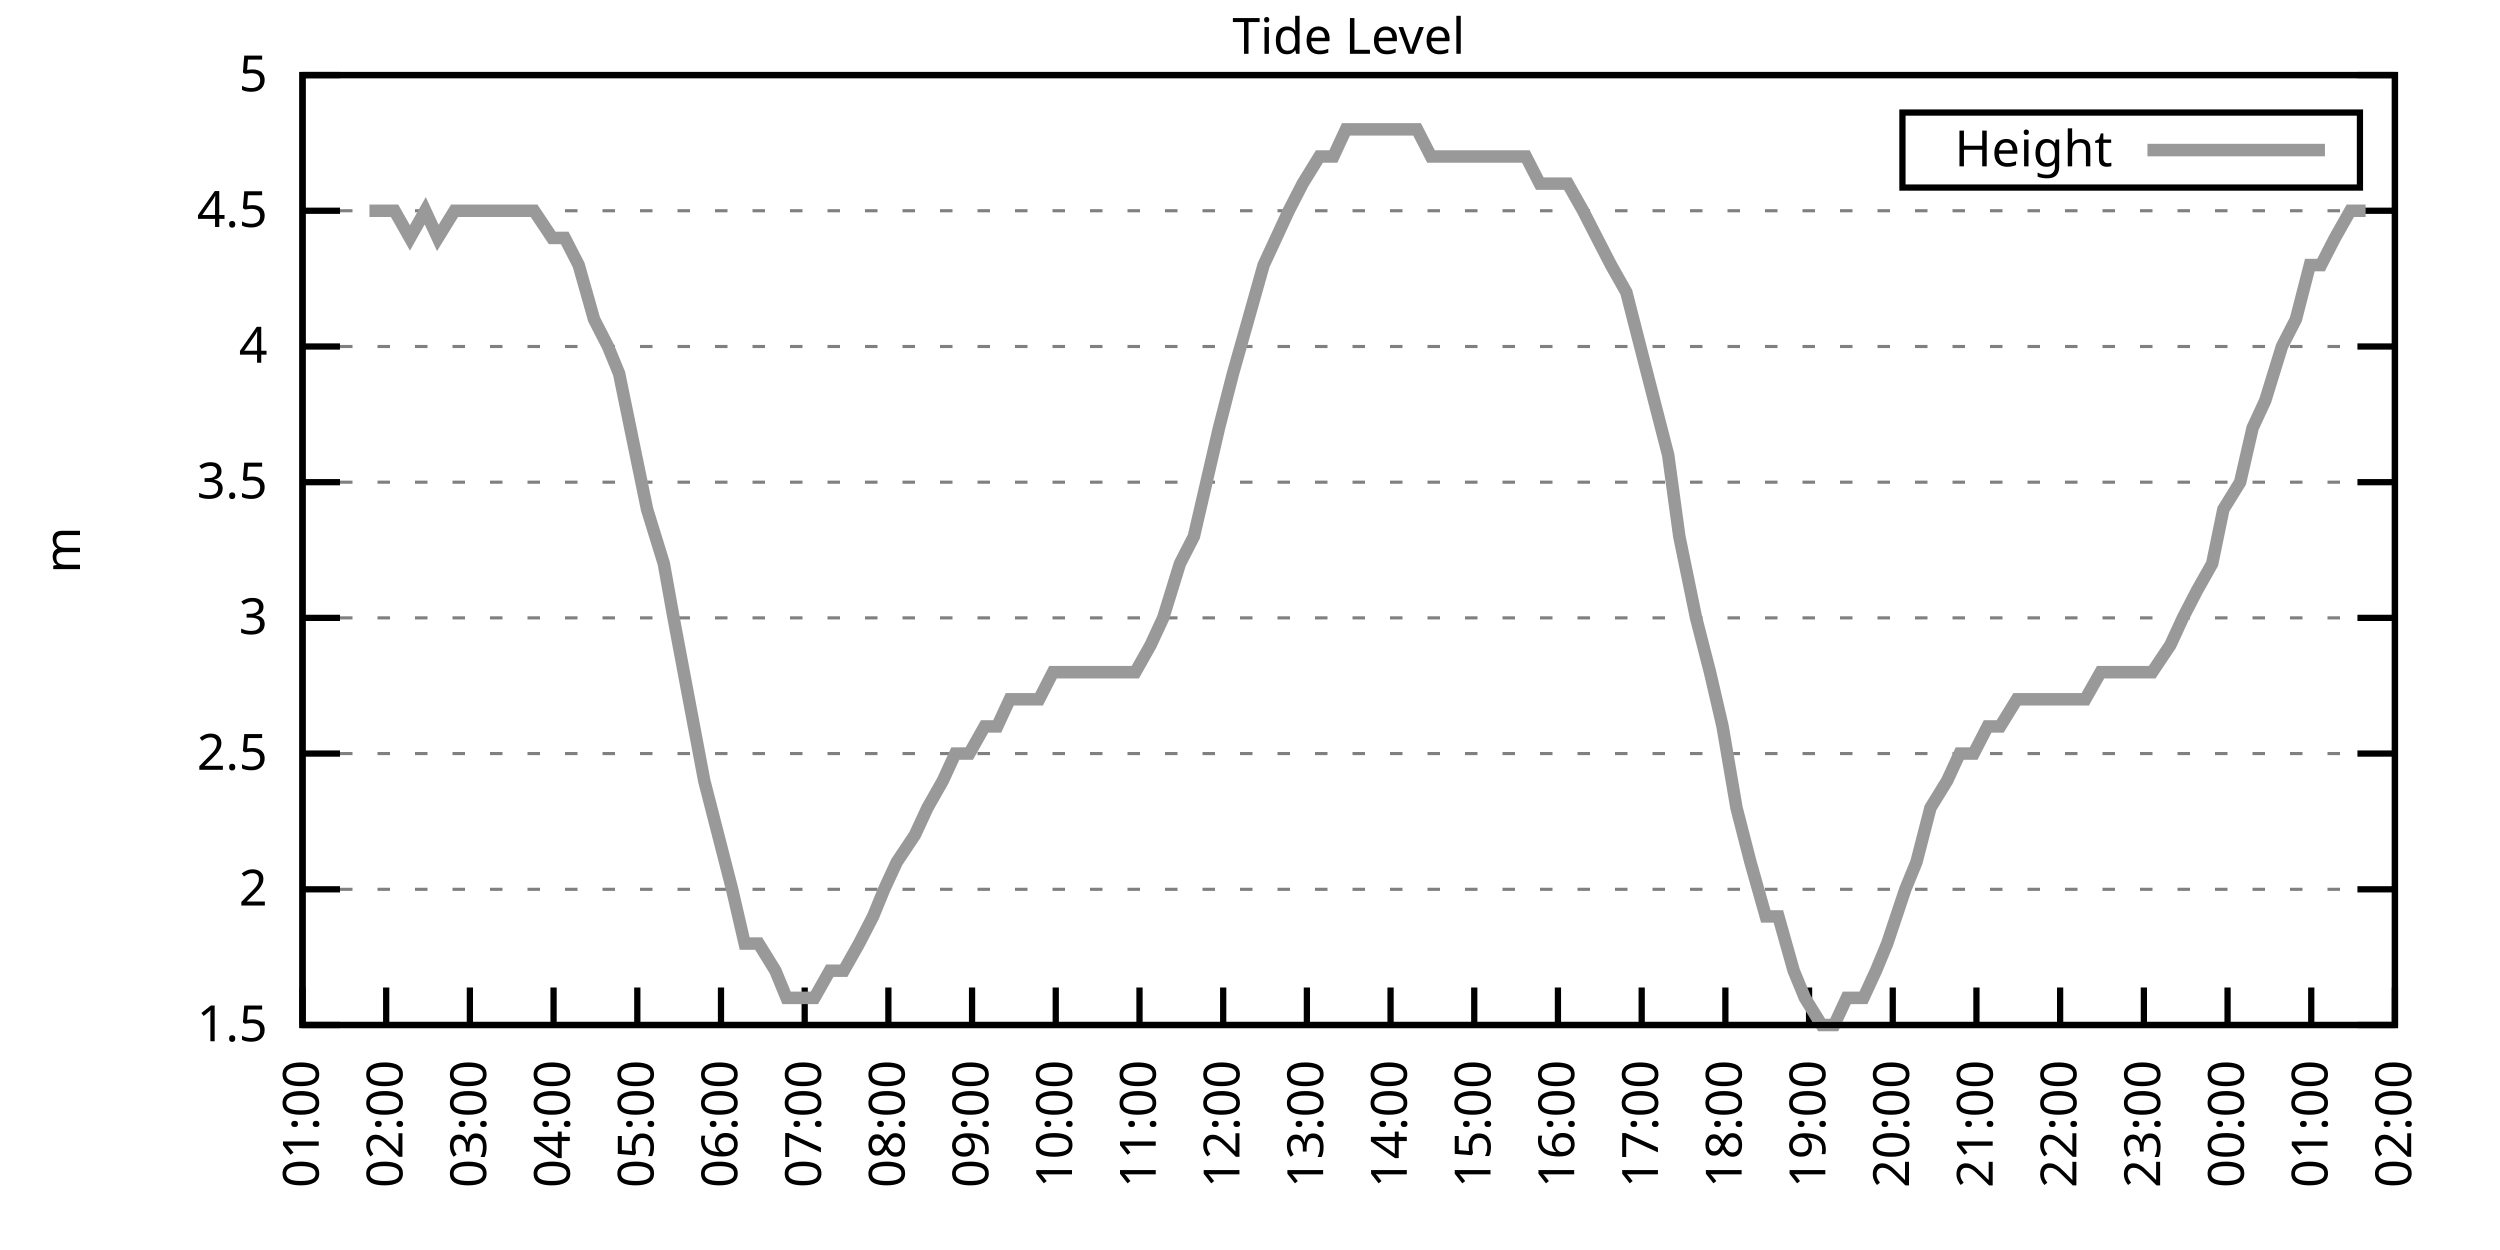
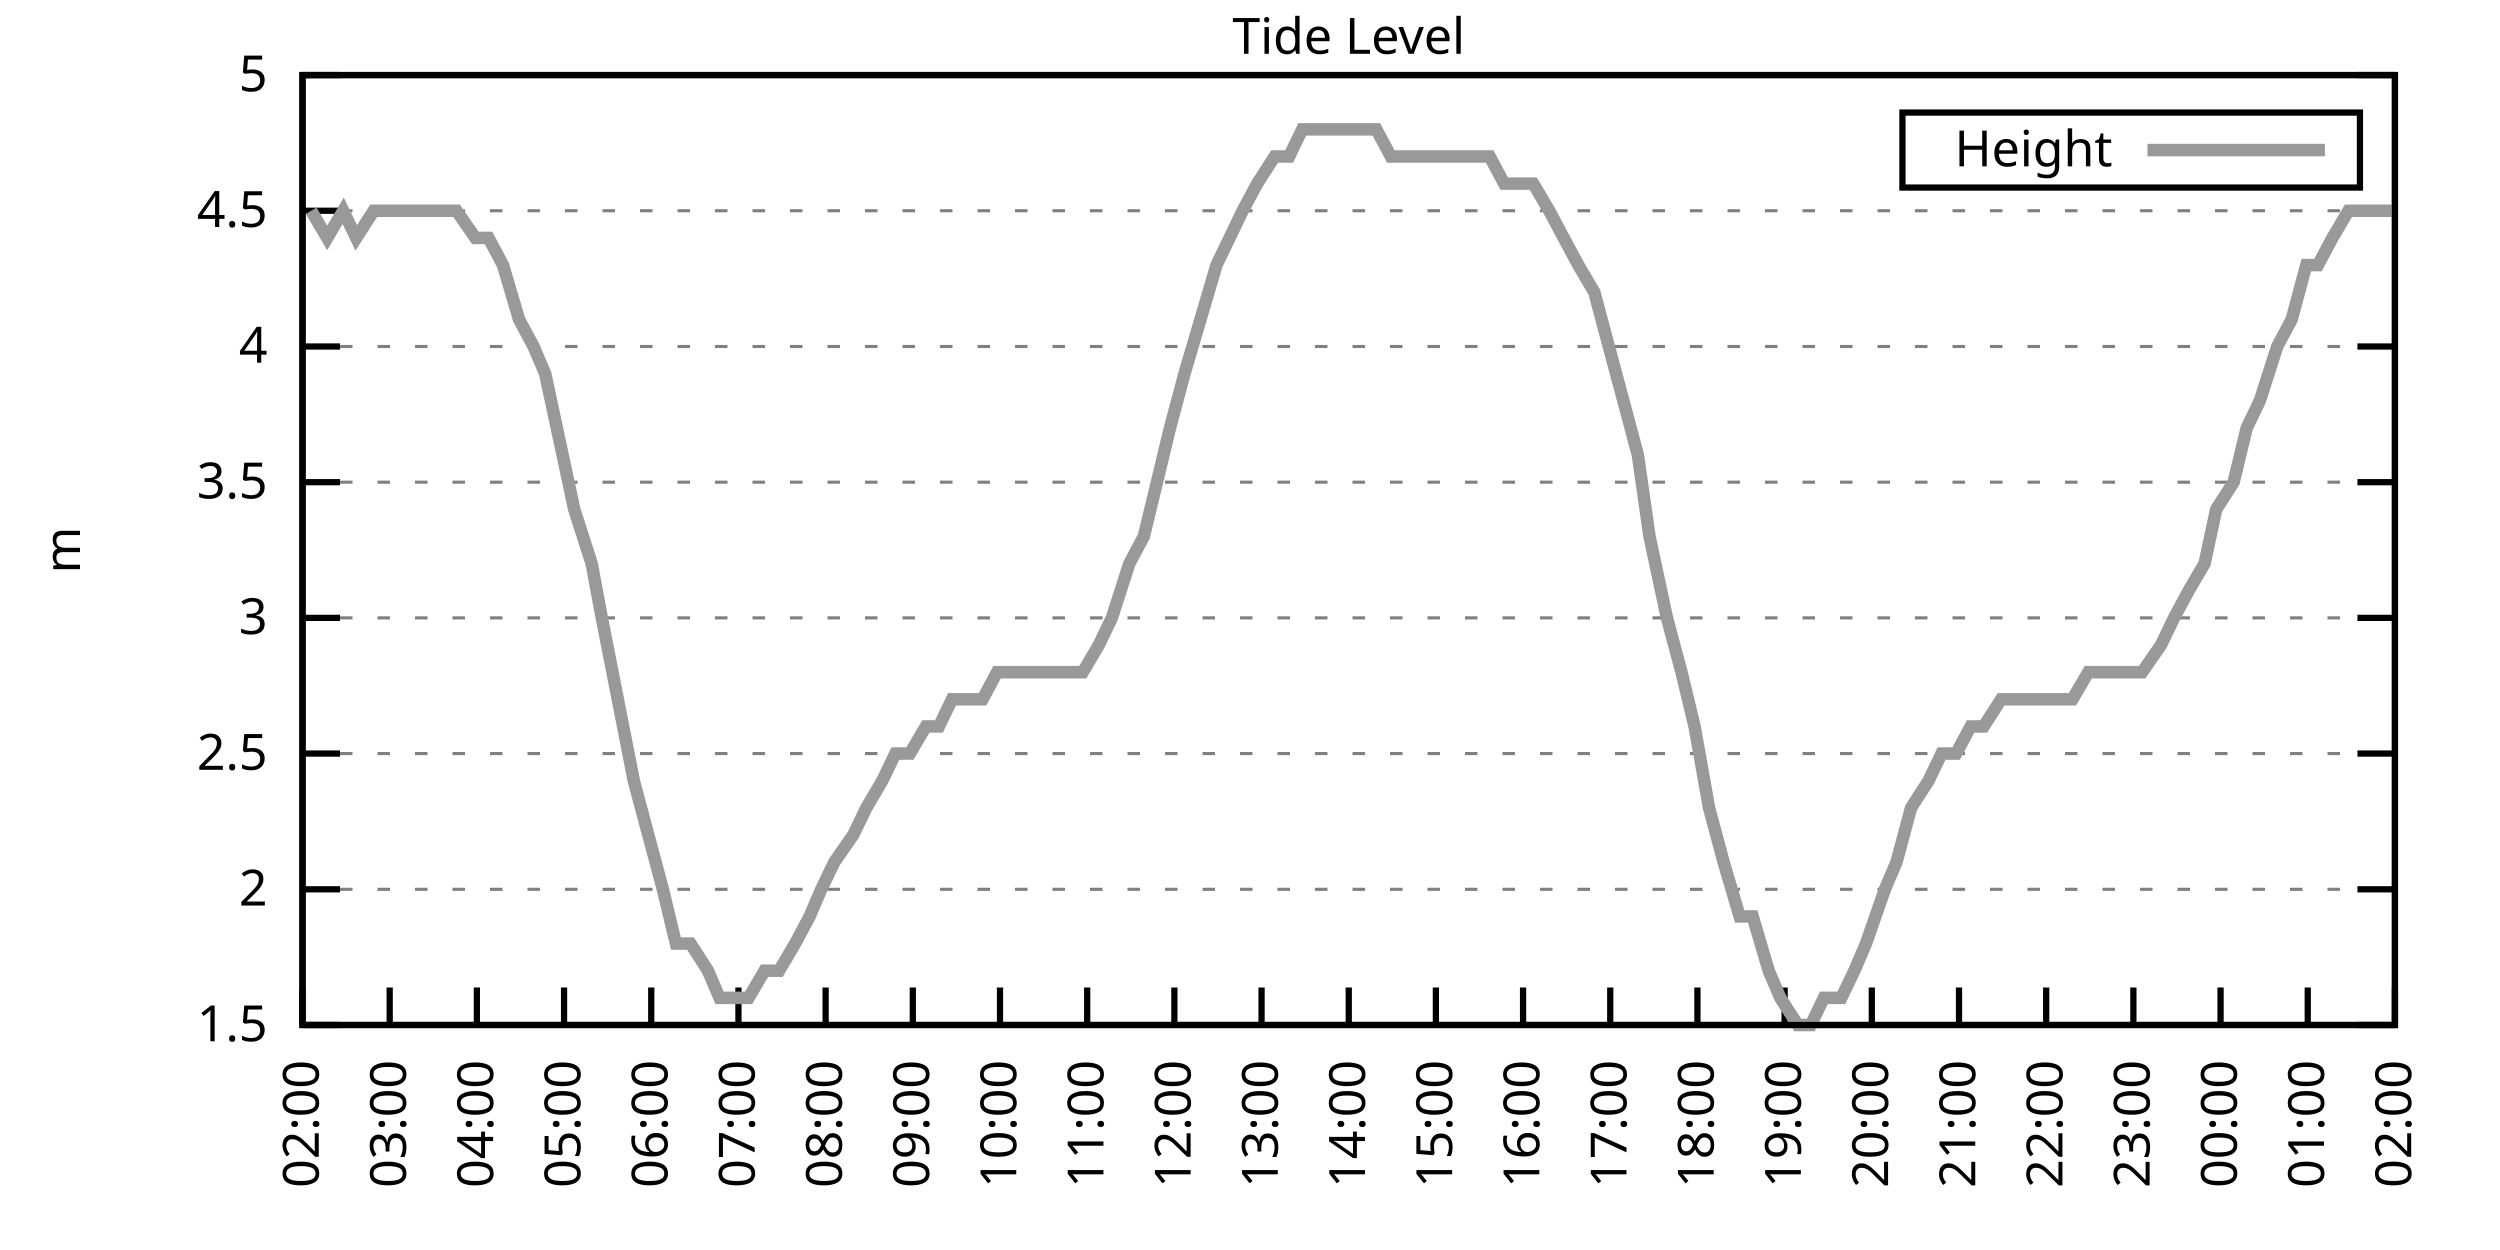
<svg xmlns="http://www.w3.org/2000/svg" xmlns:xlink="http://www.w3.org/1999/xlink" width="400" height="200" viewBox="0 0 400 200">
  <g id="gnuplot_canvas">
    <rect x="0" y="0" width="400" height="200" fill="none" />
    <defs>
      <circle id="gpDot" r="0.5" stroke-width="0.5" stroke="currentColor" />
      <path id="gpPt0" stroke-width="0.333" stroke="currentColor" d="M-1,0 h2 M0,-1 v2" />
      <path id="gpPt1" stroke-width="0.333" stroke="currentColor" d="M-1,-1 L1,1 M1,-1 L-1,1" />
      <path id="gpPt2" stroke-width="0.333" stroke="currentColor" d="M-1,0 L1,0 M0,-1 L0,1 M-1,-1 L1,1 M-1,1 L1,-1" />
      <rect id="gpPt3" stroke-width="0.333" stroke="currentColor" x="-1" y="-1" width="2" height="2" />
      <rect id="gpPt4" stroke-width="0.333" stroke="currentColor" fill="currentColor" x="-1" y="-1" width="2" height="2" />
      <circle id="gpPt5" stroke-width="0.333" stroke="currentColor" cx="0" cy="0" r="1" />
      <use xlink:href="#gpPt5" id="gpPt6" fill="currentColor" stroke="none" />
      <path id="gpPt7" stroke-width="0.333" stroke="currentColor" d="M0,-1.33 L-1.33,0.67 L1.33,0.67 z" />
      <use xlink:href="#gpPt7" id="gpPt8" fill="currentColor" stroke="none" />
      <use xlink:href="#gpPt7" id="gpPt9" stroke="currentColor" transform="rotate(180)" />
      <use xlink:href="#gpPt9" id="gpPt10" fill="currentColor" stroke="none" />
      <use xlink:href="#gpPt3" id="gpPt11" stroke="currentColor" transform="rotate(45)" />
      <use xlink:href="#gpPt11" id="gpPt12" fill="currentColor" stroke="none" />
      <path id="gpPt13" stroke-width="0.333" stroke="currentColor" d="M0,1.330 L1.265,0.411 L0.782,-1.067 L-0.782,-1.076 L-1.265,0.411 z" />
      <use xlink:href="#gpPt13" id="gpPt14" fill="currentColor" stroke="none" />
      <filter id="textbox" filterUnits="objectBoundingBox" x="0" y="0" height="1" width="1">
        <feFlood flood-color="white" flood-opacity="1" result="bgnd" />
        <feComposite in="SourceGraphic" in2="bgnd" operator="atop" />
      </filter>
      <filter id="greybox" filterUnits="objectBoundingBox" x="0" y="0" height="1" width="1">
        <feFlood flood-color="lightgrey" flood-opacity="1" result="grey" />
        <feComposite in="SourceGraphic" in2="grey" operator="atop" />
      </filter>
    </defs>
    <g fill="none" color="white" stroke="currentColor" stroke-width="1.00" stroke-linecap="butt" stroke-linejoin="miter">
</g>
    <g fill="none" color="black" stroke="currentColor" stroke-width="1.00" stroke-linecap="butt" stroke-linejoin="miter">
      <g stroke="none" shape-rendering="crispEdges">
        <polygon fill="rgb(255, 255, 255)" points="48.40,164.00 383.18,164.00 383.18,12.02 48.40,12.02 " />
      </g>
    </g>
    <g fill="none" color="black" stroke="currentColor" stroke-width="1.00" stroke-linecap="butt" stroke-linejoin="miter">
</g>
    <g fill="none" color="black" stroke="black" stroke-width="0.50" stroke-linecap="butt" stroke-linejoin="miter">
</g>
    <g fill="none" color="gray" stroke="currentColor" stroke-width="0.50" stroke-linecap="butt" stroke-linejoin="miter">
      <path stroke="gray" stroke-dasharray="2,4" class="gridline" d="M48.40,164.00 L383.19,164.00  " />
    </g>
    <g fill="none" color="gray" stroke="gray" stroke-width="1.00" stroke-linecap="butt" stroke-linejoin="miter">
</g>
    <g fill="none" color="black" stroke="currentColor" stroke-width="1.00" stroke-linecap="butt" stroke-linejoin="miter">
      <path stroke="black" d="M48.40,164.00 L54.40,164.00 M383.19,164.00 L377.19,164.00  " />
      <g transform="translate(42.80,166.60)" stroke="none" fill="black" font-family="Sans" font-size="8.00" text-anchor="end">
        <text>
          <tspan font-family="Sans"> 1.5</tspan>
        </text>
      </g>
    </g>
    <g fill="none" color="black" stroke="currentColor" stroke-width="1.00" stroke-linecap="butt" stroke-linejoin="miter">
</g>
    <g fill="none" color="black" stroke="black" stroke-width="0.50" stroke-linecap="butt" stroke-linejoin="miter">
</g>
    <g fill="none" color="gray" stroke="currentColor" stroke-width="0.50" stroke-linecap="butt" stroke-linejoin="miter">
      <path stroke="gray" stroke-dasharray="2,4" class="gridline" d="M48.40,142.29 L383.19,142.29  " />
    </g>
    <g fill="none" color="gray" stroke="gray" stroke-width="1.00" stroke-linecap="butt" stroke-linejoin="miter">
</g>
    <g fill="none" color="black" stroke="currentColor" stroke-width="1.00" stroke-linecap="butt" stroke-linejoin="miter">
      <path stroke="black" d="M48.40,142.29 L54.40,142.29 M383.19,142.29 L377.19,142.29  " />
      <g transform="translate(42.80,144.89)" stroke="none" fill="black" font-family="Sans" font-size="8.00" text-anchor="end">
        <text>
          <tspan font-family="Sans"> 2</tspan>
        </text>
      </g>
    </g>
    <g fill="none" color="black" stroke="currentColor" stroke-width="1.00" stroke-linecap="butt" stroke-linejoin="miter">
</g>
    <g fill="none" color="black" stroke="black" stroke-width="0.50" stroke-linecap="butt" stroke-linejoin="miter">
</g>
    <g fill="none" color="gray" stroke="currentColor" stroke-width="0.50" stroke-linecap="butt" stroke-linejoin="miter">
      <path stroke="gray" stroke-dasharray="2,4" class="gridline" d="M48.40,120.57 L383.19,120.57  " />
    </g>
    <g fill="none" color="gray" stroke="gray" stroke-width="1.00" stroke-linecap="butt" stroke-linejoin="miter">
</g>
    <g fill="none" color="black" stroke="currentColor" stroke-width="1.00" stroke-linecap="butt" stroke-linejoin="miter">
      <path stroke="black" d="M48.40,120.57 L54.40,120.57 M383.19,120.57 L377.19,120.57  " />
      <g transform="translate(42.80,123.17)" stroke="none" fill="black" font-family="Sans" font-size="8.00" text-anchor="end">
        <text>
          <tspan font-family="Sans"> 2.5</tspan>
        </text>
      </g>
    </g>
    <g fill="none" color="black" stroke="currentColor" stroke-width="1.00" stroke-linecap="butt" stroke-linejoin="miter">
</g>
    <g fill="none" color="black" stroke="black" stroke-width="0.50" stroke-linecap="butt" stroke-linejoin="miter">
</g>
    <g fill="none" color="gray" stroke="currentColor" stroke-width="0.50" stroke-linecap="butt" stroke-linejoin="miter">
      <path stroke="gray" stroke-dasharray="2,4" class="gridline" d="M48.40,98.86 L383.19,98.86  " />
    </g>
    <g fill="none" color="gray" stroke="gray" stroke-width="1.00" stroke-linecap="butt" stroke-linejoin="miter">
</g>
    <g fill="none" color="black" stroke="currentColor" stroke-width="1.00" stroke-linecap="butt" stroke-linejoin="miter">
      <path stroke="black" d="M48.40,98.86 L54.40,98.86 M383.19,98.86 L377.19,98.86  " />
      <g transform="translate(42.80,101.46)" stroke="none" fill="black" font-family="Sans" font-size="8.00" text-anchor="end">
        <text>
          <tspan font-family="Sans"> 3</tspan>
        </text>
      </g>
    </g>
    <g fill="none" color="black" stroke="currentColor" stroke-width="1.00" stroke-linecap="butt" stroke-linejoin="miter">
</g>
    <g fill="none" color="black" stroke="black" stroke-width="0.50" stroke-linecap="butt" stroke-linejoin="miter">
</g>
    <g fill="none" color="gray" stroke="currentColor" stroke-width="0.50" stroke-linecap="butt" stroke-linejoin="miter">
      <path stroke="gray" stroke-dasharray="2,4" class="gridline" d="M48.40,77.15 L383.19,77.15  " />
    </g>
    <g fill="none" color="gray" stroke="gray" stroke-width="1.00" stroke-linecap="butt" stroke-linejoin="miter">
</g>
    <g fill="none" color="black" stroke="currentColor" stroke-width="1.00" stroke-linecap="butt" stroke-linejoin="miter">
      <path stroke="black" d="M48.40,77.15 L54.40,77.15 M383.19,77.15 L377.19,77.15  " />
      <g transform="translate(42.80,79.75)" stroke="none" fill="black" font-family="Sans" font-size="8.00" text-anchor="end">
        <text>
          <tspan font-family="Sans"> 3.5</tspan>
        </text>
      </g>
    </g>
    <g fill="none" color="black" stroke="currentColor" stroke-width="1.00" stroke-linecap="butt" stroke-linejoin="miter">
</g>
    <g fill="none" color="black" stroke="black" stroke-width="0.50" stroke-linecap="butt" stroke-linejoin="miter">
</g>
    <g fill="none" color="gray" stroke="currentColor" stroke-width="0.50" stroke-linecap="butt" stroke-linejoin="miter">
      <path stroke="gray" stroke-dasharray="2,4" class="gridline" d="M48.40,55.44 L383.19,55.44  " />
    </g>
    <g fill="none" color="gray" stroke="gray" stroke-width="1.00" stroke-linecap="butt" stroke-linejoin="miter">
</g>
    <g fill="none" color="black" stroke="currentColor" stroke-width="1.00" stroke-linecap="butt" stroke-linejoin="miter">
      <path stroke="black" d="M48.40,55.44 L54.40,55.44 M383.19,55.44 L377.19,55.44  " />
      <g transform="translate(42.80,58.04)" stroke="none" fill="black" font-family="Sans" font-size="8.00" text-anchor="end">
        <text>
          <tspan font-family="Sans"> 4</tspan>
        </text>
      </g>
    </g>
    <g fill="none" color="black" stroke="currentColor" stroke-width="1.00" stroke-linecap="butt" stroke-linejoin="miter">
</g>
    <g fill="none" color="black" stroke="black" stroke-width="0.50" stroke-linecap="butt" stroke-linejoin="miter">
</g>
    <g fill="none" color="gray" stroke="currentColor" stroke-width="0.50" stroke-linecap="butt" stroke-linejoin="miter">
      <path stroke="gray" stroke-dasharray="2,4" class="gridline" d="M48.40,33.72 L383.19,33.72  " />
    </g>
    <g fill="none" color="gray" stroke="gray" stroke-width="1.00" stroke-linecap="butt" stroke-linejoin="miter">
</g>
    <g fill="none" color="black" stroke="currentColor" stroke-width="1.00" stroke-linecap="butt" stroke-linejoin="miter">
      <path stroke="black" d="M48.40,33.72 L54.40,33.72 M383.19,33.72 L377.19,33.72  " />
      <g transform="translate(42.80,36.32)" stroke="none" fill="black" font-family="Sans" font-size="8.00" text-anchor="end">
        <text>
          <tspan font-family="Sans"> 4.5</tspan>
        </text>
      </g>
    </g>
    <g fill="none" color="black" stroke="currentColor" stroke-width="1.00" stroke-linecap="butt" stroke-linejoin="miter">
</g>
    <g fill="none" color="black" stroke="black" stroke-width="0.50" stroke-linecap="butt" stroke-linejoin="miter">
</g>
    <g fill="none" color="gray" stroke="currentColor" stroke-width="0.50" stroke-linecap="butt" stroke-linejoin="miter">
      <path stroke="gray" stroke-dasharray="2,4" class="gridline" d="M48.40,12.01 L383.19,12.01  " />
    </g>
    <g fill="none" color="gray" stroke="gray" stroke-width="1.00" stroke-linecap="butt" stroke-linejoin="miter">
</g>
    <g fill="none" color="black" stroke="currentColor" stroke-width="1.00" stroke-linecap="butt" stroke-linejoin="miter">
      <path stroke="black" d="M48.40,12.01 L54.40,12.01 M383.19,12.01 L377.19,12.01  " />
      <g transform="translate(42.80,14.61)" stroke="none" fill="black" font-family="Sans" font-size="8.00" text-anchor="end">
        <text>
          <tspan font-family="Sans"> 5</tspan>
        </text>
      </g>
    </g>
    <g fill="none" color="black" stroke="currentColor" stroke-width="1.00" stroke-linecap="butt" stroke-linejoin="miter">
      <path stroke="black" d="M48.40,164.00 L48.40,158.00  " />
      <g transform="translate(51.00,169.60) rotate(270.00)" stroke="none" fill="black" font-family="Sans" font-size="8.00" text-anchor="end">
        <text>
-           <tspan font-family="Sans">01:00</tspan>
-         </text>
-       </g>
-     </g>
-     <g fill="none" color="black" stroke="currentColor" stroke-width="1.00" stroke-linecap="butt" stroke-linejoin="miter">
-       <path stroke="black" d="M61.79,164.00 L61.79,158.00  " />
-       <g transform="translate(64.39,169.60) rotate(270.00)" stroke="none" fill="black" font-family="Sans" font-size="8.00" text-anchor="end">
-         <text>
          <tspan font-family="Sans">02:00</tspan>
        </text>
      </g>
    </g>
    <g fill="none" color="black" stroke="currentColor" stroke-width="1.00" stroke-linecap="butt" stroke-linejoin="miter">
-       <path stroke="black" d="M75.18,164.00 L75.18,158.00  " />
-       <g transform="translate(77.78,169.60) rotate(270.00)" stroke="none" fill="black" font-family="Sans" font-size="8.00" text-anchor="end">
+       <path stroke="black" d="M62.35,164.00 L62.35,158.00  " />
+       <g transform="translate(64.95,169.60) rotate(270.00)" stroke="none" fill="black" font-family="Sans" font-size="8.00" text-anchor="end">
        <text>
          <tspan font-family="Sans">03:00</tspan>
        </text>
      </g>
    </g>
    <g fill="none" color="black" stroke="currentColor" stroke-width="1.00" stroke-linecap="butt" stroke-linejoin="miter">
-       <path stroke="black" d="M88.57,164.00 L88.57,158.00  " />
-       <g transform="translate(91.17,169.60) rotate(270.00)" stroke="none" fill="black" font-family="Sans" font-size="8.00" text-anchor="end">
+       <path stroke="black" d="M76.30,164.00 L76.30,158.00  " />
+       <g transform="translate(78.90,169.60) rotate(270.00)" stroke="none" fill="black" font-family="Sans" font-size="8.00" text-anchor="end">
        <text>
          <tspan font-family="Sans">04:00</tspan>
        </text>
      </g>
    </g>
    <g fill="none" color="black" stroke="currentColor" stroke-width="1.00" stroke-linecap="butt" stroke-linejoin="miter">
-       <path stroke="black" d="M101.97,164.00 L101.97,158.00  " />
-       <g transform="translate(104.57,169.60) rotate(270.00)" stroke="none" fill="black" font-family="Sans" font-size="8.00" text-anchor="end">
+       <path stroke="black" d="M90.25,164.00 L90.25,158.00  " />
+       <g transform="translate(92.85,169.60) rotate(270.00)" stroke="none" fill="black" font-family="Sans" font-size="8.00" text-anchor="end">
        <text>
          <tspan font-family="Sans">05:00</tspan>
        </text>
      </g>
    </g>
    <g fill="none" color="black" stroke="currentColor" stroke-width="1.00" stroke-linecap="butt" stroke-linejoin="miter">
-       <path stroke="black" d="M115.36,164.00 L115.36,158.00  " />
-       <g transform="translate(117.96,169.60) rotate(270.00)" stroke="none" fill="black" font-family="Sans" font-size="8.00" text-anchor="end">
+       <path stroke="black" d="M104.20,164.00 L104.20,158.00  " />
+       <g transform="translate(106.80,169.60) rotate(270.00)" stroke="none" fill="black" font-family="Sans" font-size="8.00" text-anchor="end">
        <text>
          <tspan font-family="Sans">06:00</tspan>
        </text>
      </g>
    </g>
    <g fill="none" color="black" stroke="currentColor" stroke-width="1.00" stroke-linecap="butt" stroke-linejoin="miter">
-       <path stroke="black" d="M128.75,164.00 L128.75,158.00  " />
-       <g transform="translate(131.35,169.60) rotate(270.00)" stroke="none" fill="black" font-family="Sans" font-size="8.00" text-anchor="end">
+       <path stroke="black" d="M118.15,164.00 L118.15,158.00  " />
+       <g transform="translate(120.75,169.60) rotate(270.00)" stroke="none" fill="black" font-family="Sans" font-size="8.00" text-anchor="end">
        <text>
          <tspan font-family="Sans">07:00</tspan>
        </text>
      </g>
    </g>
    <g fill="none" color="black" stroke="currentColor" stroke-width="1.00" stroke-linecap="butt" stroke-linejoin="miter">
-       <path stroke="black" d="M142.14,164.00 L142.14,158.00  " />
-       <g transform="translate(144.74,169.60) rotate(270.00)" stroke="none" fill="black" font-family="Sans" font-size="8.00" text-anchor="end">
+       <path stroke="black" d="M132.10,164.00 L132.10,158.00  " />
+       <g transform="translate(134.70,169.60) rotate(270.00)" stroke="none" fill="black" font-family="Sans" font-size="8.00" text-anchor="end">
        <text>
          <tspan font-family="Sans">08:00</tspan>
        </text>
      </g>
    </g>
    <g fill="none" color="black" stroke="currentColor" stroke-width="1.00" stroke-linecap="butt" stroke-linejoin="miter">
-       <path stroke="black" d="M155.53,164.00 L155.53,158.00  " />
-       <g transform="translate(158.13,169.60) rotate(270.00)" stroke="none" fill="black" font-family="Sans" font-size="8.00" text-anchor="end">
+       <path stroke="black" d="M146.05,164.00 L146.05,158.00  " />
+       <g transform="translate(148.65,169.60) rotate(270.00)" stroke="none" fill="black" font-family="Sans" font-size="8.00" text-anchor="end">
        <text>
          <tspan font-family="Sans">09:00</tspan>
        </text>
      </g>
    </g>
    <g fill="none" color="black" stroke="currentColor" stroke-width="1.00" stroke-linecap="butt" stroke-linejoin="miter">
-       <path stroke="black" d="M168.92,164.00 L168.92,158.00  " />
-       <g transform="translate(171.52,169.60) rotate(270.00)" stroke="none" fill="black" font-family="Sans" font-size="8.00" text-anchor="end">
+       <path stroke="black" d="M160.00,164.00 L160.00,158.00  " />
+       <g transform="translate(162.60,169.60) rotate(270.00)" stroke="none" fill="black" font-family="Sans" font-size="8.00" text-anchor="end">
        <text>
          <tspan font-family="Sans">10:00</tspan>
        </text>
      </g>
    </g>
    <g fill="none" color="black" stroke="currentColor" stroke-width="1.00" stroke-linecap="butt" stroke-linejoin="miter">
-       <path stroke="black" d="M182.32,164.00 L182.32,158.00  " />
-       <g transform="translate(184.92,169.60) rotate(270.00)" stroke="none" fill="black" font-family="Sans" font-size="8.00" text-anchor="end">
+       <path stroke="black" d="M173.95,164.00 L173.95,158.00  " />
+       <g transform="translate(176.55,169.60) rotate(270.00)" stroke="none" fill="black" font-family="Sans" font-size="8.00" text-anchor="end">
        <text>
          <tspan font-family="Sans">11:00</tspan>
        </text>
      </g>
    </g>
    <g fill="none" color="black" stroke="currentColor" stroke-width="1.00" stroke-linecap="butt" stroke-linejoin="miter">
-       <path stroke="black" d="M195.71,164.00 L195.71,158.00  " />
-       <g transform="translate(198.31,169.60) rotate(270.00)" stroke="none" fill="black" font-family="Sans" font-size="8.00" text-anchor="end">
+       <path stroke="black" d="M187.90,164.00 L187.90,158.00  " />
+       <g transform="translate(190.50,169.60) rotate(270.00)" stroke="none" fill="black" font-family="Sans" font-size="8.00" text-anchor="end">
        <text>
          <tspan font-family="Sans">12:00</tspan>
        </text>
      </g>
    </g>
    <g fill="none" color="black" stroke="currentColor" stroke-width="1.00" stroke-linecap="butt" stroke-linejoin="miter">
-       <path stroke="black" d="M209.10,164.00 L209.10,158.00  " />
-       <g transform="translate(211.70,169.60) rotate(270.00)" stroke="none" fill="black" font-family="Sans" font-size="8.00" text-anchor="end">
+       <path stroke="black" d="M201.85,164.00 L201.85,158.00  " />
+       <g transform="translate(204.45,169.60) rotate(270.00)" stroke="none" fill="black" font-family="Sans" font-size="8.00" text-anchor="end">
        <text>
          <tspan font-family="Sans">13:00</tspan>
        </text>
      </g>
    </g>
    <g fill="none" color="black" stroke="currentColor" stroke-width="1.00" stroke-linecap="butt" stroke-linejoin="miter">
-       <path stroke="black" d="M222.49,164.00 L222.49,158.00  " />
-       <g transform="translate(225.09,169.60) rotate(270.00)" stroke="none" fill="black" font-family="Sans" font-size="8.00" text-anchor="end">
+       <path stroke="black" d="M215.80,164.00 L215.80,158.00  " />
+       <g transform="translate(218.40,169.60) rotate(270.00)" stroke="none" fill="black" font-family="Sans" font-size="8.00" text-anchor="end">
        <text>
          <tspan font-family="Sans">14:00</tspan>
        </text>
      </g>
    </g>
    <g fill="none" color="black" stroke="currentColor" stroke-width="1.00" stroke-linecap="butt" stroke-linejoin="miter">
-       <path stroke="black" d="M235.88,164.00 L235.88,158.00  " />
-       <g transform="translate(238.48,169.60) rotate(270.00)" stroke="none" fill="black" font-family="Sans" font-size="8.00" text-anchor="end">
+       <path stroke="black" d="M229.74,164.00 L229.74,158.00  " />
+       <g transform="translate(232.34,169.60) rotate(270.00)" stroke="none" fill="black" font-family="Sans" font-size="8.00" text-anchor="end">
        <text>
          <tspan font-family="Sans">15:00</tspan>
        </text>
      </g>
    </g>
    <g fill="none" color="black" stroke="currentColor" stroke-width="1.00" stroke-linecap="butt" stroke-linejoin="miter">
-       <path stroke="black" d="M249.27,164.00 L249.27,158.00  " />
-       <g transform="translate(251.87,169.60) rotate(270.00)" stroke="none" fill="black" font-family="Sans" font-size="8.00" text-anchor="end">
+       <path stroke="black" d="M243.69,164.00 L243.69,158.00  " />
+       <g transform="translate(246.29,169.60) rotate(270.00)" stroke="none" fill="black" font-family="Sans" font-size="8.00" text-anchor="end">
        <text>
          <tspan font-family="Sans">16:00</tspan>
        </text>
      </g>
    </g>
    <g fill="none" color="black" stroke="currentColor" stroke-width="1.00" stroke-linecap="butt" stroke-linejoin="miter">
-       <path stroke="black" d="M262.67,164.00 L262.67,158.00  " />
-       <g transform="translate(265.27,169.60) rotate(270.00)" stroke="none" fill="black" font-family="Sans" font-size="8.00" text-anchor="end">
+       <path stroke="black" d="M257.64,164.00 L257.64,158.00  " />
+       <g transform="translate(260.24,169.60) rotate(270.00)" stroke="none" fill="black" font-family="Sans" font-size="8.00" text-anchor="end">
        <text>
          <tspan font-family="Sans">17:00</tspan>
        </text>
      </g>
    </g>
    <g fill="none" color="black" stroke="currentColor" stroke-width="1.00" stroke-linecap="butt" stroke-linejoin="miter">
-       <path stroke="black" d="M276.06,164.00 L276.06,158.00  " />
-       <g transform="translate(278.66,169.60) rotate(270.00)" stroke="none" fill="black" font-family="Sans" font-size="8.00" text-anchor="end">
+       <path stroke="black" d="M271.59,164.00 L271.59,158.00  " />
+       <g transform="translate(274.19,169.60) rotate(270.00)" stroke="none" fill="black" font-family="Sans" font-size="8.00" text-anchor="end">
        <text>
          <tspan font-family="Sans">18:00</tspan>
        </text>
      </g>
    </g>
    <g fill="none" color="black" stroke="currentColor" stroke-width="1.00" stroke-linecap="butt" stroke-linejoin="miter">
-       <path stroke="black" d="M289.45,164.00 L289.45,158.00  " />
-       <g transform="translate(292.05,169.60) rotate(270.00)" stroke="none" fill="black" font-family="Sans" font-size="8.00" text-anchor="end">
+       <path stroke="black" d="M285.54,164.00 L285.54,158.00  " />
+       <g transform="translate(288.14,169.60) rotate(270.00)" stroke="none" fill="black" font-family="Sans" font-size="8.00" text-anchor="end">
        <text>
          <tspan font-family="Sans">19:00</tspan>
        </text>
      </g>
    </g>
    <g fill="none" color="black" stroke="currentColor" stroke-width="1.00" stroke-linecap="butt" stroke-linejoin="miter">
-       <path stroke="black" d="M302.84,164.00 L302.84,158.00  " />
-       <g transform="translate(305.44,169.60) rotate(270.00)" stroke="none" fill="black" font-family="Sans" font-size="8.00" text-anchor="end">
+       <path stroke="black" d="M299.49,164.00 L299.49,158.00  " />
+       <g transform="translate(302.09,169.60) rotate(270.00)" stroke="none" fill="black" font-family="Sans" font-size="8.00" text-anchor="end">
        <text>
          <tspan font-family="Sans">20:00</tspan>
        </text>
      </g>
    </g>
    <g fill="none" color="black" stroke="currentColor" stroke-width="1.00" stroke-linecap="butt" stroke-linejoin="miter">
-       <path stroke="black" d="M316.23,164.00 L316.23,158.00  " />
-       <g transform="translate(318.83,169.60) rotate(270.00)" stroke="none" fill="black" font-family="Sans" font-size="8.00" text-anchor="end">
+       <path stroke="black" d="M313.44,164.00 L313.44,158.00  " />
+       <g transform="translate(316.04,169.60) rotate(270.00)" stroke="none" fill="black" font-family="Sans" font-size="8.00" text-anchor="end">
        <text>
          <tspan font-family="Sans">21:00</tspan>
        </text>
      </g>
    </g>
    <g fill="none" color="black" stroke="currentColor" stroke-width="1.00" stroke-linecap="butt" stroke-linejoin="miter">
-       <path stroke="black" d="M329.62,164.00 L329.62,158.00  " />
-       <g transform="translate(332.22,169.60) rotate(270.00)" stroke="none" fill="black" font-family="Sans" font-size="8.00" text-anchor="end">
+       <path stroke="black" d="M327.39,164.00 L327.39,158.00  " />
+       <g transform="translate(329.99,169.60) rotate(270.00)" stroke="none" fill="black" font-family="Sans" font-size="8.00" text-anchor="end">
        <text>
          <tspan font-family="Sans">22:00</tspan>
        </text>
      </g>
    </g>
    <g fill="none" color="black" stroke="currentColor" stroke-width="1.00" stroke-linecap="butt" stroke-linejoin="miter">
-       <path stroke="black" d="M343.02,164.00 L343.02,158.00  " />
-       <g transform="translate(345.62,169.60) rotate(270.00)" stroke="none" fill="black" font-family="Sans" font-size="8.00" text-anchor="end">
+       <path stroke="black" d="M341.34,164.00 L341.34,158.00  " />
+       <g transform="translate(343.94,169.60) rotate(270.00)" stroke="none" fill="black" font-family="Sans" font-size="8.00" text-anchor="end">
        <text>
          <tspan font-family="Sans">23:00</tspan>
        </text>
      </g>
    </g>
    <g fill="none" color="black" stroke="currentColor" stroke-width="1.00" stroke-linecap="butt" stroke-linejoin="miter">
-       <path stroke="black" d="M356.41,164.00 L356.41,158.00  " />
-       <g transform="translate(359.01,169.60) rotate(270.00)" stroke="none" fill="black" font-family="Sans" font-size="8.00" text-anchor="end">
+       <path stroke="black" d="M355.29,164.00 L355.29,158.00  " />
+       <g transform="translate(357.89,169.60) rotate(270.00)" stroke="none" fill="black" font-family="Sans" font-size="8.00" text-anchor="end">
        <text>
          <tspan font-family="Sans">00:00</tspan>
        </text>
      </g>
    </g>
    <g fill="none" color="black" stroke="currentColor" stroke-width="1.00" stroke-linecap="butt" stroke-linejoin="miter">
-       <path stroke="black" d="M369.80,164.00 L369.80,158.00  " />
-       <g transform="translate(372.40,169.60) rotate(270.00)" stroke="none" fill="black" font-family="Sans" font-size="8.00" text-anchor="end">
+       <path stroke="black" d="M369.24,164.00 L369.24,158.00  " />
+       <g transform="translate(371.84,169.60) rotate(270.00)" stroke="none" fill="black" font-family="Sans" font-size="8.00" text-anchor="end">
        <text>
          <tspan font-family="Sans">01:00</tspan>
        </text>
      </g>
    </g>
    <g fill="none" color="black" stroke="currentColor" stroke-width="1.00" stroke-linecap="butt" stroke-linejoin="miter">
      <path stroke="black" d="M383.19,164.00 L383.19,158.00  " />
      <g transform="translate(385.79,169.60) rotate(270.00)" stroke="none" fill="black" font-family="Sans" font-size="8.00" text-anchor="end">
        <text>
          <tspan font-family="Sans">02:00</tspan>
        </text>
      </g>
    </g>
    <g fill="none" color="black" stroke="currentColor" stroke-width="1.00" stroke-linecap="butt" stroke-linejoin="miter">
</g>
    <g fill="none" color="black" stroke="currentColor" stroke-width="1.00" stroke-linecap="butt" stroke-linejoin="miter">
      <path stroke="black" d="M48.40,12.01 L48.40,164.00 L383.19,164.00 L383.19,12.01 L48.40,12.01 Z  " />
    </g>
    <g fill="none" color="black" stroke="currentColor" stroke-width="1.00" stroke-linecap="butt" stroke-linejoin="miter">
</g>
    <g fill="none" color="black" stroke="currentColor" stroke-width="1.00" stroke-linecap="butt" stroke-linejoin="miter">
      <path stroke="black" d="M304.39,30.01 L304.39,18.01 L377.59,18.01 L377.59,30.01 L304.39,30.01 Z  " />
    </g>
    <g id="Tide_level_plot_1">
      <g fill="none" color="white" stroke="black" stroke-width="2.00" stroke-linecap="butt" stroke-linejoin="miter">
</g>
      <g fill="none" color="black" stroke="currentColor" stroke-width="2.00" stroke-linecap="butt" stroke-linejoin="miter">
        <g transform="translate(337.99,26.61)" stroke="none" fill="black" font-family="Sans" font-size="8.00" text-anchor="end">
          <text>
            <tspan font-family="Sans">Height</tspan>
          </text>
        </g>
      </g>
      <g fill="none" color="black" stroke="currentColor" stroke-width="2.00" stroke-linecap="butt" stroke-linejoin="miter">
-         <path stroke="rgb(153, 153, 153)" d="M343.59,24.01 L371.99,24.01 M59.11,33.72 L61.57,33.72 L63.13,33.72 L65.59,38.07 L68.04,33.72 L70.05,38.07   L72.73,33.72 L74.51,33.72 L76.52,33.72 L79.42,33.72 L81.21,33.72 L83.89,33.72 L85.45,33.72 L88.35,38.07   L90.36,38.07 L92.59,42.41 L95.05,51.09 L97.28,55.44 L99.06,59.78 L101.74,72.81 L103.53,81.49 L106.21,90.18   L107.77,98.86 L110.22,111.89 L112.68,124.92 L114.91,133.60 L117.14,142.29 L119.15,150.97 L121.38,150.97 L124.06,155.31   L125.85,159.66 L128.53,159.66 L130.31,159.66 L132.77,155.31 L135.00,155.31 L137.45,150.97 L139.69,146.63 L141.47,142.29   L143.48,137.94 L146.38,133.60 L148.39,129.26 L150.85,124.92 L152.85,120.57 L155.09,120.57 L157.54,116.23 L159.55,116.23   L161.56,111.89 L164.24,111.89 L166.25,111.89 L168.48,107.55 L170.71,107.55 L172.72,107.55 L174.73,107.55 L177.63,107.55   L179.41,107.55 L181.65,107.55 L184.10,103.20 L186.11,98.86 L188.79,90.18 L191.02,85.83 L193.03,77.15 L195.04,68.46   L197.27,59.78 L199.73,51.09 L202.18,42.41 L204.19,38.07 L206.20,33.72 L208.43,29.38 L211.11,25.04 L213.34,25.04   L215.35,20.70 L217.36,20.70 L220.04,20.70 L221.82,20.70 L224.05,20.70 L226.73,20.70 L228.96,25.04 L230.75,25.04   L233.20,25.04 L235.44,25.04 L237.89,25.04 L240.12,25.04 L242.13,25.04 L244.14,25.04 L246.37,29.38 L249.05,29.38   L250.84,29.38 L253.29,33.72 L255.52,38.07 L257.76,42.41 L260.21,46.75 L262.44,55.44 L264.67,64.12 L266.91,72.81   L268.69,85.83 L271.37,98.86 L273.60,107.55 L275.61,116.23 L277.84,129.26 L280.07,137.94 L282.53,146.63 L284.54,146.63   L286.99,155.31 L288.78,159.66 L291.46,164.00 L293.47,164.00 L295.48,159.66 L298.15,159.66 L300.16,155.31 L301.95,150.97   L304.85,142.29 L306.63,137.94 L308.87,129.26 L311.54,124.92 L313.55,120.57 L315.79,120.57 L318.02,116.23 L320.03,116.23   L322.70,111.89 L324.94,111.89 L326.95,111.89 L329.40,111.89 L331.63,111.89 L333.64,111.89 L336.10,107.55 L338.10,107.55   L340.34,107.55 L342.35,107.55 L344.35,107.55 L347.26,103.20 L349.26,98.86 L351.50,94.52 L353.95,90.18 L355.74,81.49   L358.42,77.15 L360.42,68.46 L362.43,64.12 L365.11,55.44 L367.34,51.09 L369.58,42.41 L371.36,42.41 L373.59,38.07   L376.05,33.72 L378.50,33.72  " />
+         <path stroke="rgb(153, 153, 153)" d="M343.59,24.01 L371.99,24.01 M49.79,33.72 L52.35,38.07 L54.91,33.72 L57.00,38.07 L59.79,33.72 L61.65,33.72   L63.74,33.72 L66.77,33.72 L68.63,33.72 L71.42,33.72 L73.04,33.72 L76.07,38.07 L78.16,38.07 L80.48,42.41   L83.04,51.09 L85.37,55.44 L87.23,59.78 L90.02,72.81 L91.88,81.49 L94.67,90.18 L96.29,98.86 L98.85,111.89   L101.41,124.92 L103.73,133.60 L106.06,142.29 L108.15,150.97 L110.48,150.97 L113.27,155.31 L115.13,159.66 L117.92,159.66   L119.78,159.66 L122.33,155.31 L124.66,155.31 L127.22,150.97 L129.54,146.63 L131.40,142.29 L133.49,137.94 L136.51,133.60   L138.61,129.26 L141.16,124.92 L143.26,120.57 L145.58,120.57 L148.14,116.23 L150.23,116.23 L152.32,111.89 L155.11,111.89   L157.21,111.89 L159.53,107.55 L161.86,107.55 L163.95,107.55 L166.04,107.55 L169.06,107.55 L170.92,107.55 L173.25,107.55   L175.81,103.20 L177.90,98.86 L180.69,90.18 L183.01,85.83 L185.11,77.15 L187.20,68.46 L189.52,59.78 L192.08,51.09   L194.64,42.41 L196.73,38.07 L198.82,33.72 L201.15,29.38 L203.94,25.04 L206.26,25.04 L208.36,20.70 L210.45,20.70   L213.24,20.70 L215.10,20.70 L217.42,20.70 L220.21,20.70 L222.54,25.04 L224.40,25.04 L226.95,25.04 L229.28,25.04   L231.84,25.04 L234.16,25.04 L236.25,25.04 L238.35,25.04 L240.67,29.38 L243.46,29.38 L245.32,29.38 L247.88,33.72   L250.20,38.07 L252.53,42.41 L255.09,46.75 L257.41,55.44 L259.74,64.12 L262.06,72.81 L263.92,85.83 L266.71,98.86   L269.04,107.55 L271.13,116.23 L273.45,129.26 L275.78,137.94 L278.34,146.63 L280.43,146.63 L282.99,155.31 L284.85,159.66   L287.64,164.00 L289.73,164.00 L291.82,159.66 L294.61,159.66 L296.70,155.31 L298.56,150.97 L301.58,142.29 L303.44,137.94   L305.77,129.26 L308.56,124.92 L310.65,120.57 L312.98,120.57 L315.30,116.23 L317.39,116.23 L320.18,111.89 L322.51,111.89   L324.60,111.89 L327.16,111.89 L329.48,111.89 L331.58,111.89 L334.13,107.55 L336.23,107.55 L338.55,107.55 L340.64,107.55   L342.74,107.55 L345.76,103.20 L347.85,98.86 L350.18,94.52 L352.73,90.18 L354.59,81.49 L357.38,77.15 L359.48,68.46   L361.57,64.12 L364.36,55.44 L366.68,51.09 L369.01,42.41 L370.87,42.41 L373.19,38.07 L375.75,33.72 L378.31,33.72   L380.63,33.72 L382.96,33.72  " />
      </g>
    </g>
    <g fill="none" color="black" stroke="currentColor" stroke-width="2.00" stroke-linecap="butt" stroke-linejoin="miter">
</g>
    <g fill="none" color="black" stroke="black" stroke-width="1.00" stroke-linecap="butt" stroke-linejoin="miter">
</g>
    <g fill="none" color="black" stroke="currentColor" stroke-width="1.00" stroke-linecap="butt" stroke-linejoin="miter">
      <path stroke="black" d="M48.40,12.01 L48.40,164.00 L383.19,164.00 L383.19,12.01 L48.40,12.01 Z  " />
      <g transform="translate(12.80,88.01) rotate(270.00)" stroke="none" fill="black" font-family="Sans" font-size="8.00" text-anchor="middle">
        <text>
          <tspan font-family="Sans">m</tspan>
        </text>
      </g>
    </g>
    <g fill="none" color="black" stroke="currentColor" stroke-width="1.00" stroke-linecap="butt" stroke-linejoin="miter">
</g>
    <g fill="none" color="black" stroke="currentColor" stroke-width="1.00" stroke-linecap="butt" stroke-linejoin="miter">
      <g transform="translate(215.79,8.61)" stroke="none" fill="black" font-family="Sans" font-size="8.00" text-anchor="middle">
        <text>
          <tspan font-family="Sans">Tide Level</tspan>
        </text>
      </g>
    </g>
    <g fill="none" color="black" stroke="currentColor" stroke-width="1.00" stroke-linecap="butt" stroke-linejoin="miter">
</g>
  </g>
</svg>
